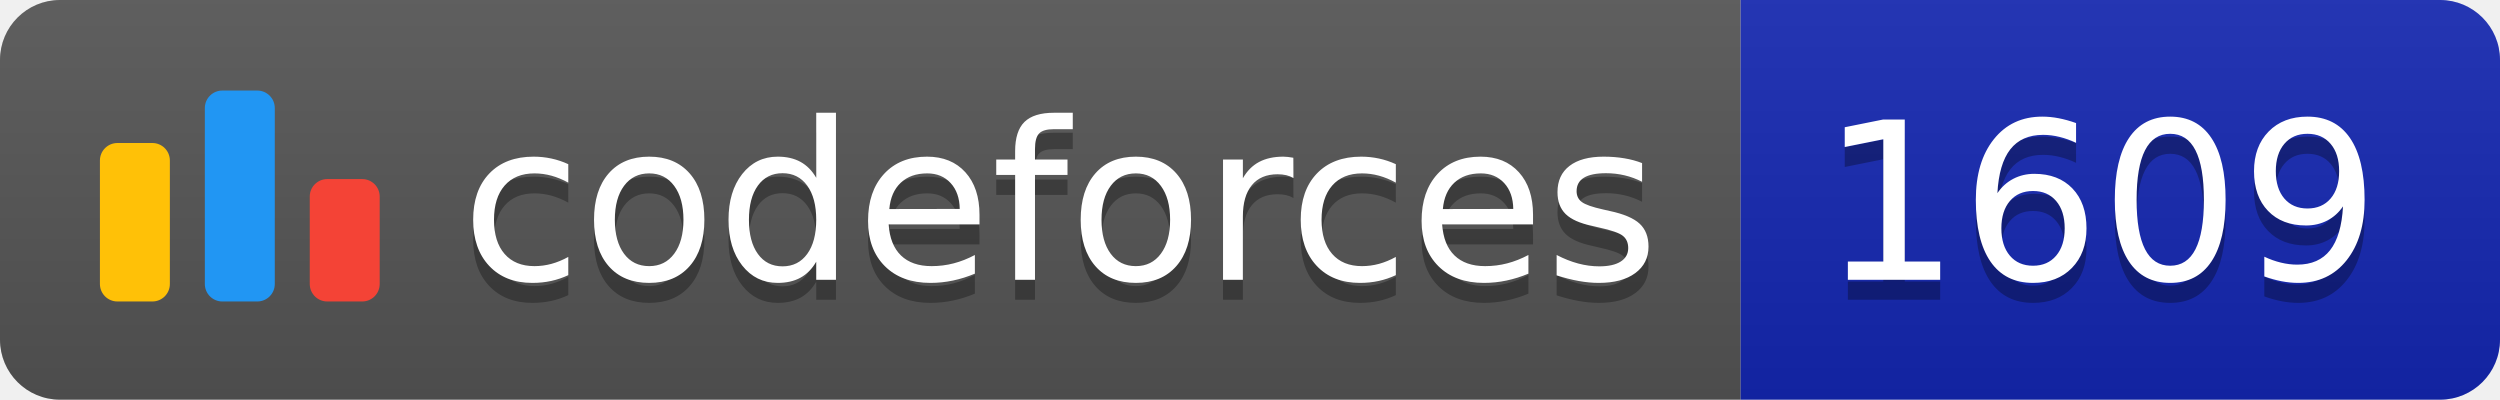
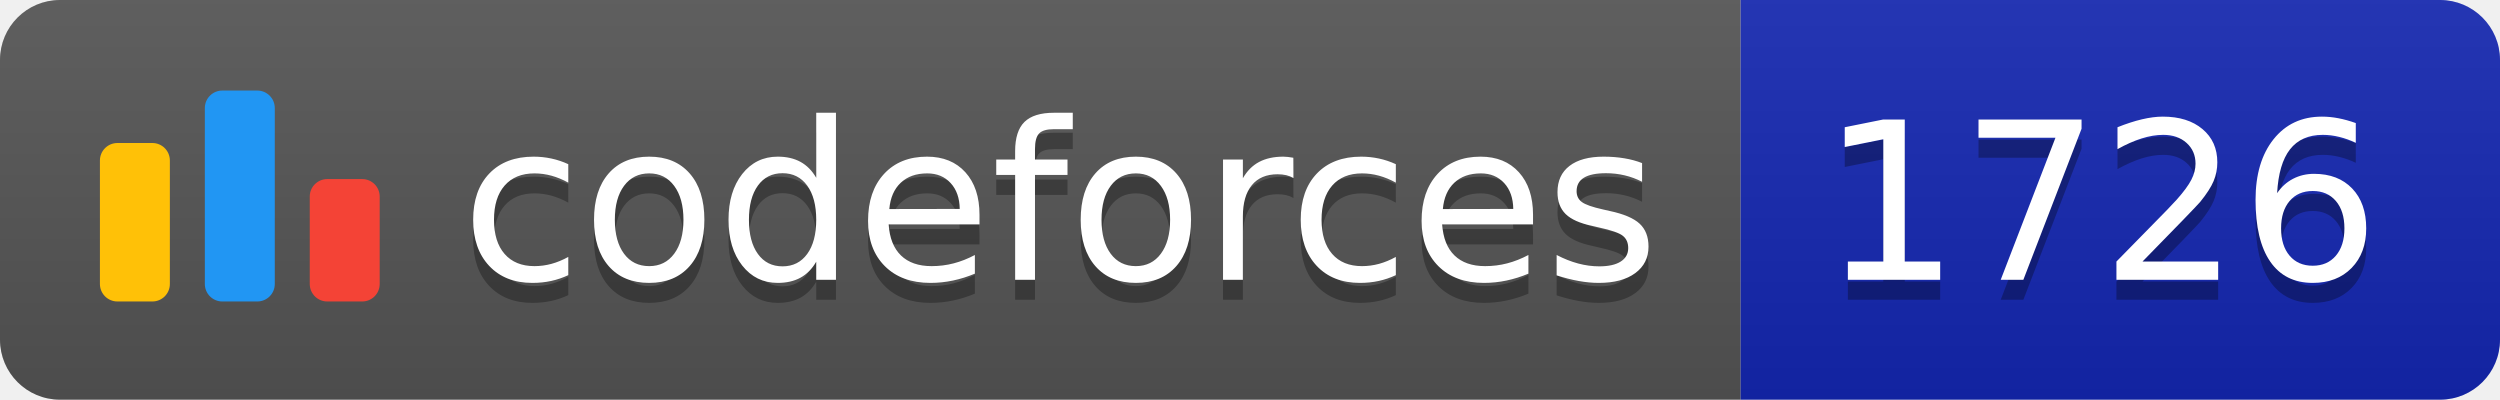
<svg xmlns="http://www.w3.org/2000/svg" width="125.1" height="20">
  <linearGradient id="smooth" x2="0" y2="100%">
    <stop offset="0" stop-color="#bbb" stop-opacity=".1" />
    <stop offset="1" stop-opacity=".1" />
  </linearGradient>
  <clipPath id="round">
    <rect width="125.1" height="20" rx="3" fill="#fff" />
  </clipPath>
  <g clip-path="url(#round)">
    <rect width="87.1" height="20" fill="#555" />
    <rect x="87.1" width="38.0" height="20" fill="#1427B2" />
    <rect width="125.1" height="20" fill="url(#smooth)" />
  </g>
  <g fill="#fff" text-anchor="middle" font-family="DejaVu Sans,Verdana,Geneva,sans-serif" font-size="110">
    <svg x="5" y="3" class="logo" width="14" height="14" viewBox="0 0 32 25" fill="none">
      <rect y="6" width="8" height="18.125" rx="2" fill="#FFC107" />
      <rect x="24" y="10.125" width="8" height="14" rx="2" fill="#F44336" />
      <rect x="12" width="8" height="24.125" rx="2" fill="#2196F3" />
    </svg>
    <text x="530.5" y="150" fill="#010101" fill-opacity=".3" transform="scale(0.1)" textLength="601.0" lengthAdjust="spacing">codeforces
        </text>
    <text x="530.5" y="140" transform="scale(0.1)" textLength="601.0" lengthAdjust="spacing">codeforces</text>
-     <text x="1051.0" y="150" fill="#010101" fill-opacity=".3" transform="scale(0.1)" textLength="280.0" lengthAdjust="spacing">1609
+     <text x="1051.0" y="150" fill="#010101" fill-opacity=".3" transform="scale(0.1)" textLength="280.0" lengthAdjust="spacing">1726
        </text>
-     <text x="1051.0" y="140" transform="scale(0.1)" textLength="280.0" lengthAdjust="spacing">1609</text>
+     <text x="1051.0" y="140" transform="scale(0.1)" textLength="280.0" lengthAdjust="spacing">1726</text>
  </g>
</svg>
